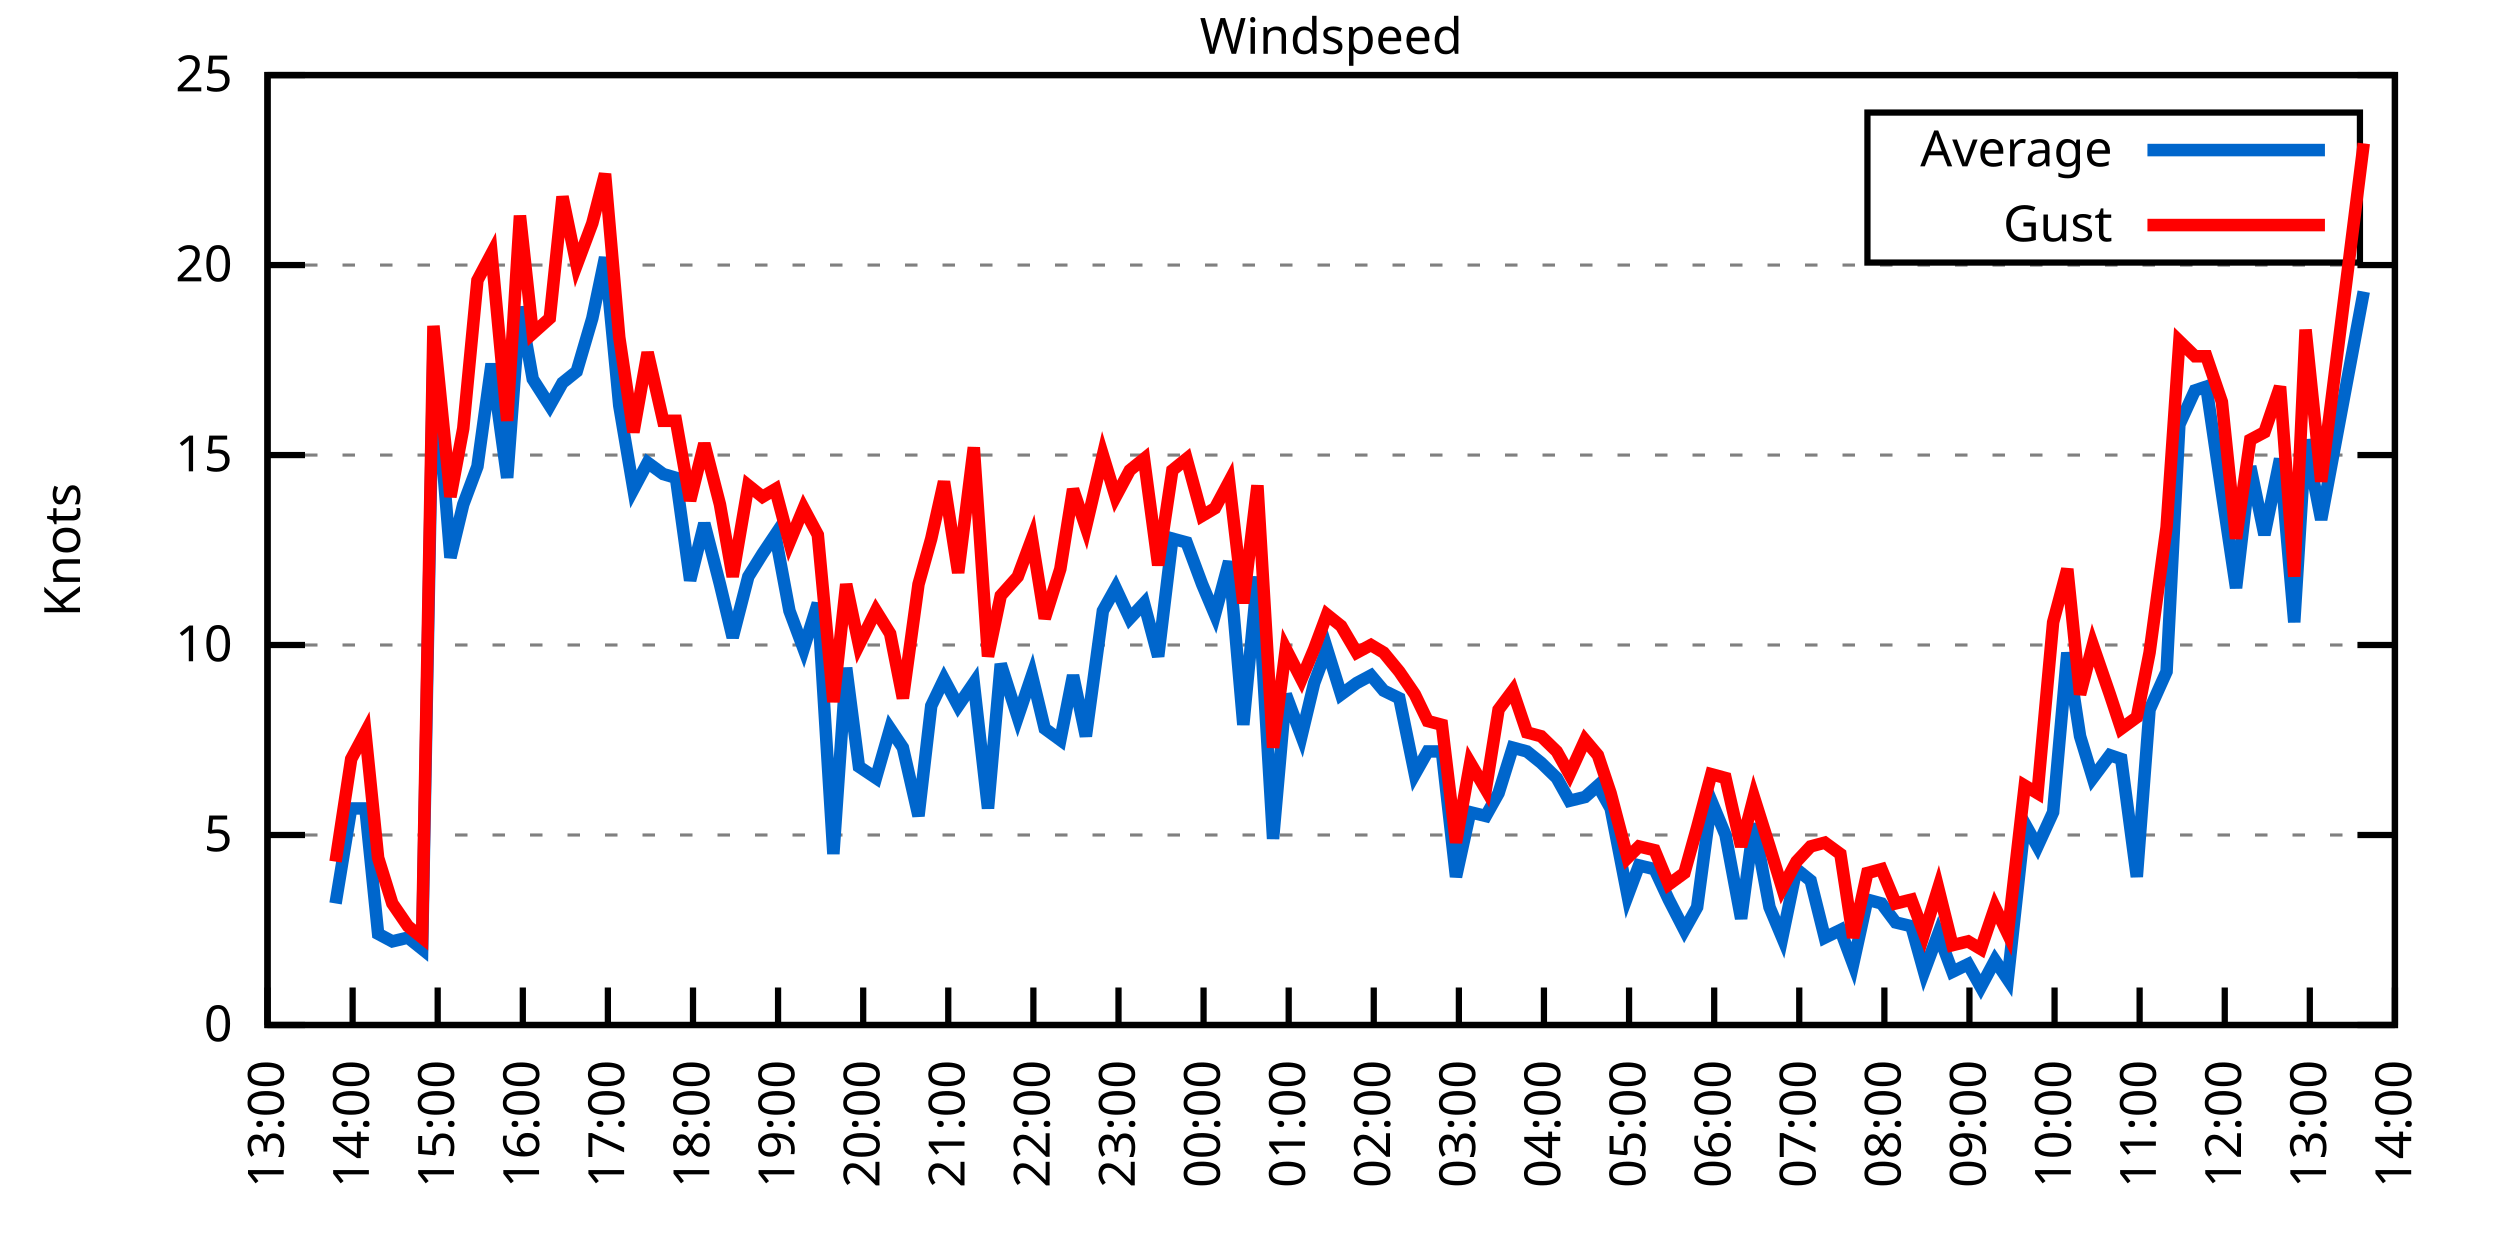
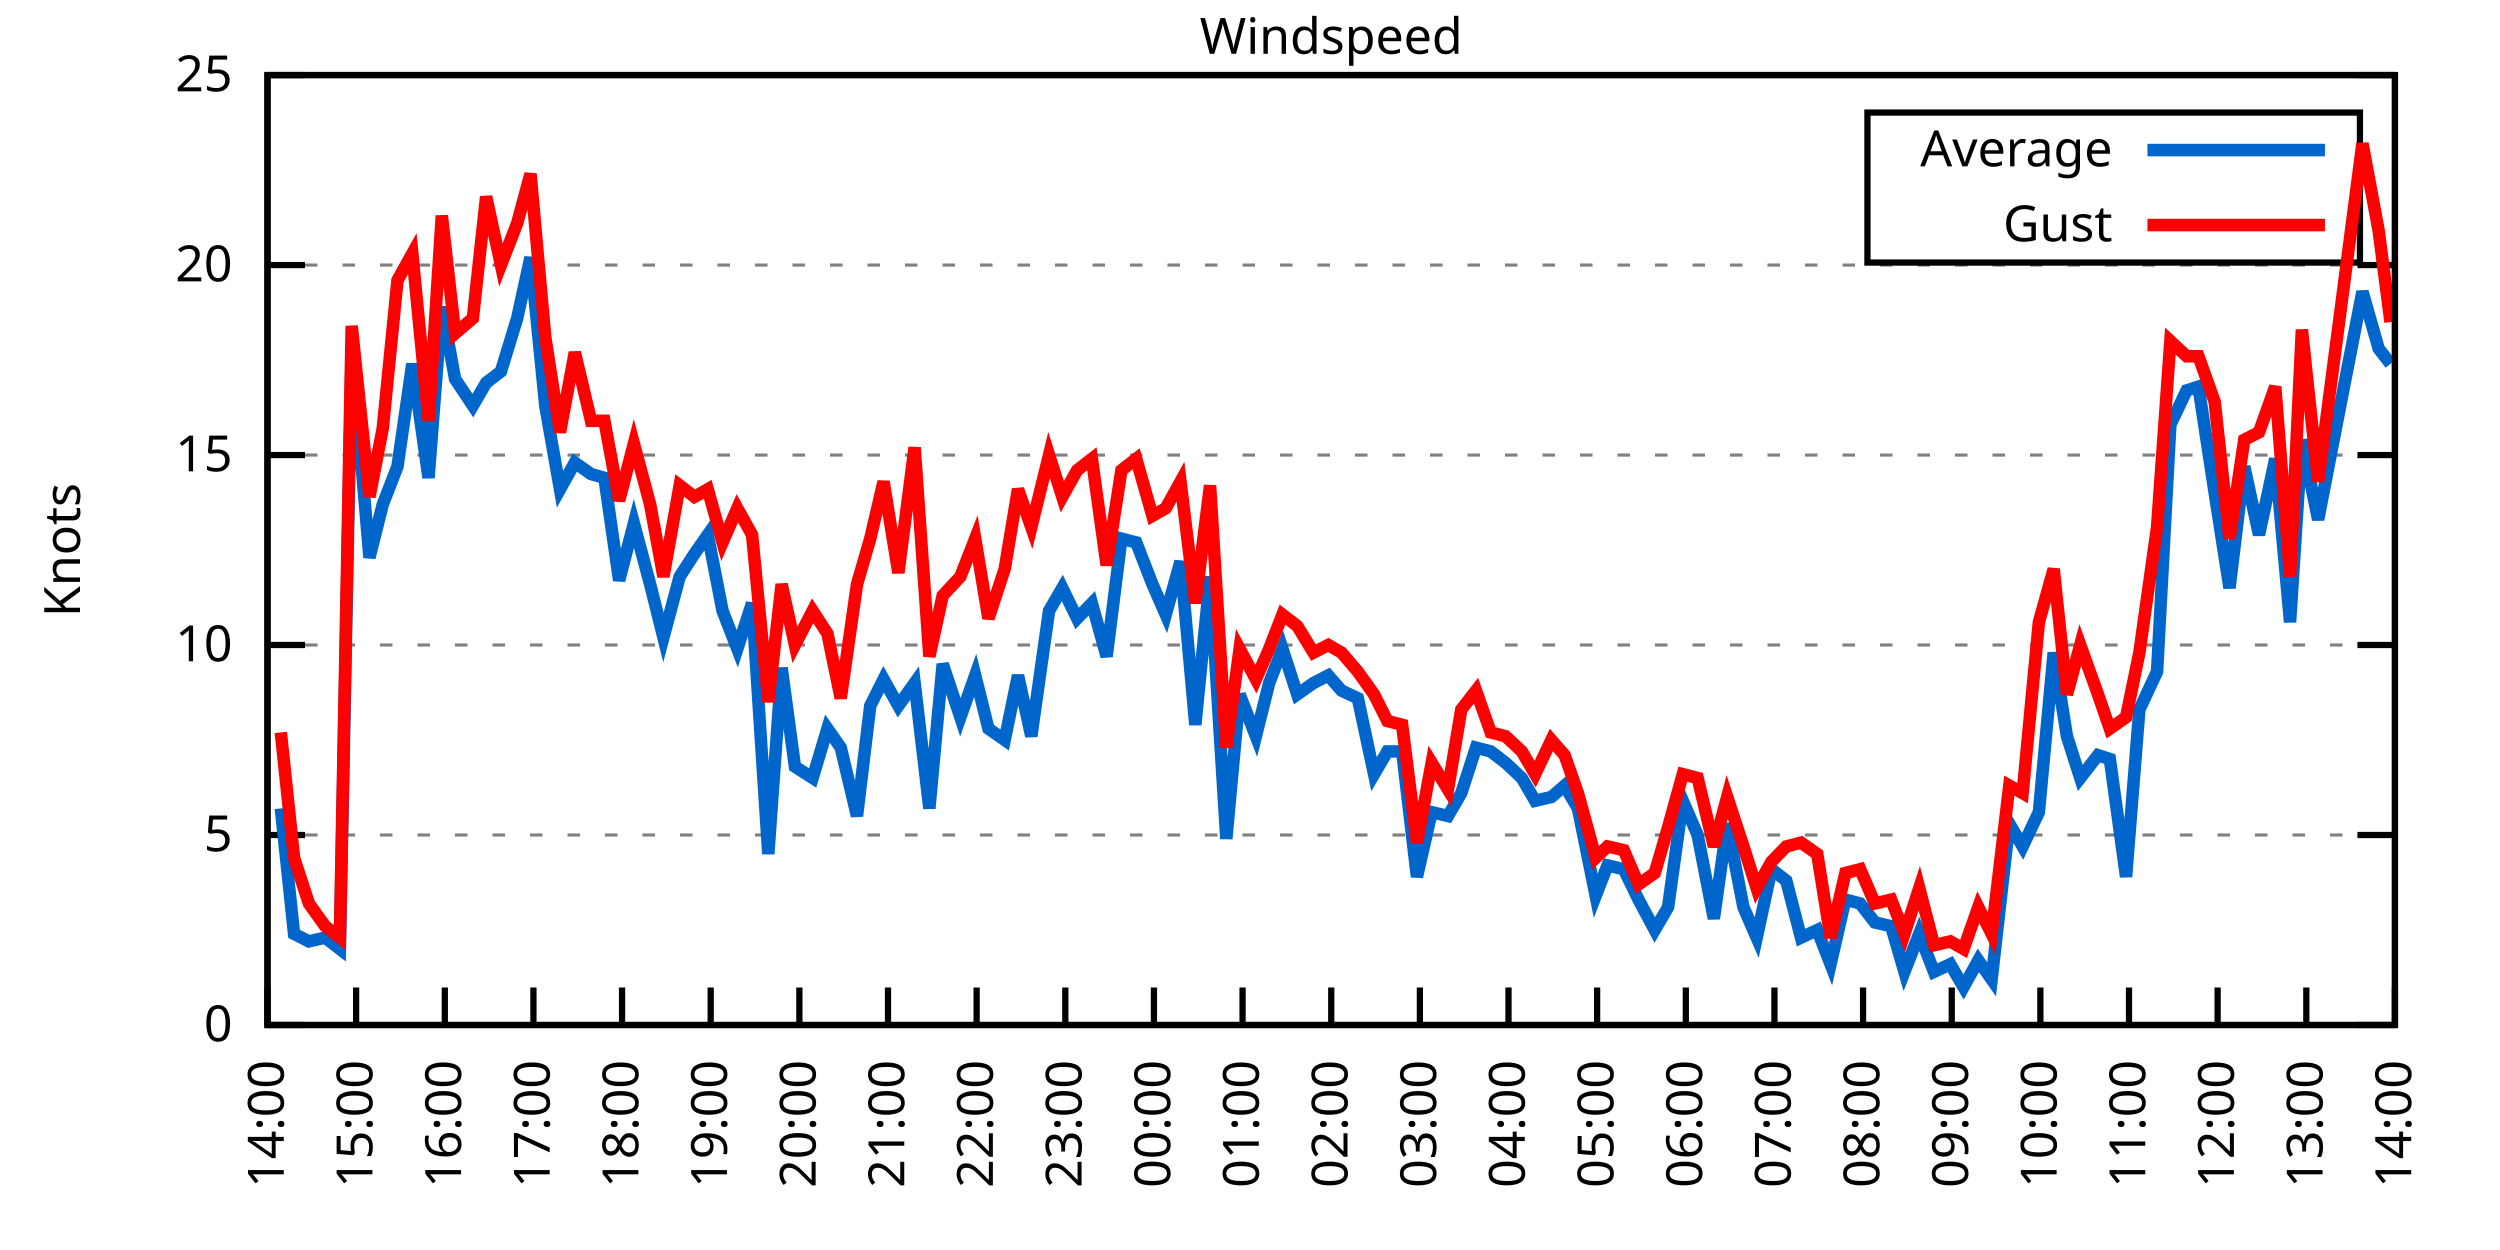
<svg xmlns="http://www.w3.org/2000/svg" xmlns:xlink="http://www.w3.org/1999/xlink" width="400" height="200" viewBox="0 0 400 200">
  <g id="gnuplot_canvas">
    <rect x="0" y="0" width="400" height="200" fill="none" />
    <defs>
      <circle id="gpDot" r="0.5" stroke-width="0.5" stroke="currentColor" />
      <path id="gpPt0" stroke-width="0.333" stroke="currentColor" d="M-1,0 h2 M0,-1 v2" />
      <path id="gpPt1" stroke-width="0.333" stroke="currentColor" d="M-1,-1 L1,1 M1,-1 L-1,1" />
      <path id="gpPt2" stroke-width="0.333" stroke="currentColor" d="M-1,0 L1,0 M0,-1 L0,1 M-1,-1 L1,1 M-1,1 L1,-1" />
      <rect id="gpPt3" stroke-width="0.333" stroke="currentColor" x="-1" y="-1" width="2" height="2" />
      <rect id="gpPt4" stroke-width="0.333" stroke="currentColor" fill="currentColor" x="-1" y="-1" width="2" height="2" />
      <circle id="gpPt5" stroke-width="0.333" stroke="currentColor" cx="0" cy="0" r="1" />
      <use xlink:href="#gpPt5" id="gpPt6" fill="currentColor" stroke="none" />
      <path id="gpPt7" stroke-width="0.333" stroke="currentColor" d="M0,-1.33 L-1.33,0.67 L1.33,0.67 z" />
      <use xlink:href="#gpPt7" id="gpPt8" fill="currentColor" stroke="none" />
      <use xlink:href="#gpPt7" id="gpPt9" stroke="currentColor" transform="rotate(180)" />
      <use xlink:href="#gpPt9" id="gpPt10" fill="currentColor" stroke="none" />
      <use xlink:href="#gpPt3" id="gpPt11" stroke="currentColor" transform="rotate(45)" />
      <use xlink:href="#gpPt11" id="gpPt12" fill="currentColor" stroke="none" />
      <path id="gpPt13" stroke-width="0.333" stroke="currentColor" d="M0,1.330 L1.265,0.411 L0.782,-1.067 L-0.782,-1.076 L-1.265,0.411 z" />
      <use xlink:href="#gpPt13" id="gpPt14" fill="currentColor" stroke="none" />
      <filter id="textbox" filterUnits="objectBoundingBox" x="0" y="0" height="1" width="1">
        <feFlood flood-color="white" flood-opacity="1" result="bgnd" />
        <feComposite in="SourceGraphic" in2="bgnd" operator="atop" />
      </filter>
      <filter id="greybox" filterUnits="objectBoundingBox" x="0" y="0" height="1" width="1">
        <feFlood flood-color="lightgrey" flood-opacity="1" result="grey" />
        <feComposite in="SourceGraphic" in2="grey" operator="atop" />
      </filter>
    </defs>
    <g fill="none" color="white" stroke="currentColor" stroke-width="1.00" stroke-linecap="butt" stroke-linejoin="miter">
</g>
    <g fill="none" color="black" stroke="currentColor" stroke-width="1.00" stroke-linecap="butt" stroke-linejoin="miter">
      <g stroke="none" shape-rendering="crispEdges">
        <polygon fill="rgb(255, 255, 255)" points="42.80,164.00 383.18,164.00 383.18,12.02 42.80,12.02 " />
      </g>
    </g>
    <g fill="none" color="black" stroke="currentColor" stroke-width="1.00" stroke-linecap="butt" stroke-linejoin="miter">
</g>
    <g fill="none" color="black" stroke="black" stroke-width="0.50" stroke-linecap="butt" stroke-linejoin="miter">
</g>
    <g fill="none" color="gray" stroke="currentColor" stroke-width="0.50" stroke-linecap="butt" stroke-linejoin="miter">
      <path stroke="gray" stroke-dasharray="2,4" class="gridline" d="M42.80,164.00 L383.19,164.00  " />
    </g>
    <g fill="none" color="gray" stroke="gray" stroke-width="1.00" stroke-linecap="butt" stroke-linejoin="miter">
</g>
    <g fill="none" color="black" stroke="currentColor" stroke-width="1.00" stroke-linecap="butt" stroke-linejoin="miter">
      <path stroke="black" d="M42.80,164.00 L48.80,164.00 M383.19,164.00 L377.19,164.00  " />
      <g transform="translate(37.20,166.60)" stroke="none" fill="black" font-family="Sans" font-size="8.00" text-anchor="end">
        <text>
          <tspan font-family="Sans"> 0</tspan>
        </text>
      </g>
    </g>
    <g fill="none" color="black" stroke="currentColor" stroke-width="1.00" stroke-linecap="butt" stroke-linejoin="miter">
</g>
    <g fill="none" color="black" stroke="black" stroke-width="0.50" stroke-linecap="butt" stroke-linejoin="miter">
</g>
    <g fill="none" color="gray" stroke="currentColor" stroke-width="0.50" stroke-linecap="butt" stroke-linejoin="miter">
      <path stroke="gray" stroke-dasharray="2,4" class="gridline" d="M42.80,133.60 L383.19,133.60  " />
    </g>
    <g fill="none" color="gray" stroke="gray" stroke-width="1.00" stroke-linecap="butt" stroke-linejoin="miter">
</g>
    <g fill="none" color="black" stroke="currentColor" stroke-width="1.00" stroke-linecap="butt" stroke-linejoin="miter">
      <path stroke="black" d="M42.80,133.60 L48.80,133.60 M383.19,133.60 L377.19,133.60  " />
      <g transform="translate(37.20,136.20)" stroke="none" fill="black" font-family="Sans" font-size="8.00" text-anchor="end">
        <text>
          <tspan font-family="Sans"> 5</tspan>
        </text>
      </g>
    </g>
    <g fill="none" color="black" stroke="currentColor" stroke-width="1.00" stroke-linecap="butt" stroke-linejoin="miter">
</g>
    <g fill="none" color="black" stroke="black" stroke-width="0.50" stroke-linecap="butt" stroke-linejoin="miter">
</g>
    <g fill="none" color="gray" stroke="currentColor" stroke-width="0.50" stroke-linecap="butt" stroke-linejoin="miter">
      <path stroke="gray" stroke-dasharray="2,4" class="gridline" d="M42.80,103.20 L383.19,103.20  " />
    </g>
    <g fill="none" color="gray" stroke="gray" stroke-width="1.00" stroke-linecap="butt" stroke-linejoin="miter">
</g>
    <g fill="none" color="black" stroke="currentColor" stroke-width="1.00" stroke-linecap="butt" stroke-linejoin="miter">
      <path stroke="black" d="M42.80,103.20 L48.80,103.20 M383.19,103.20 L377.19,103.20  " />
      <g transform="translate(37.20,105.80)" stroke="none" fill="black" font-family="Sans" font-size="8.00" text-anchor="end">
        <text>
          <tspan font-family="Sans"> 10</tspan>
        </text>
      </g>
    </g>
    <g fill="none" color="black" stroke="currentColor" stroke-width="1.00" stroke-linecap="butt" stroke-linejoin="miter">
</g>
    <g fill="none" color="black" stroke="black" stroke-width="0.50" stroke-linecap="butt" stroke-linejoin="miter">
</g>
    <g fill="none" color="gray" stroke="currentColor" stroke-width="0.50" stroke-linecap="butt" stroke-linejoin="miter">
      <path stroke="gray" stroke-dasharray="2,4" class="gridline" d="M42.80,72.81 L383.19,72.81  " />
    </g>
    <g fill="none" color="gray" stroke="gray" stroke-width="1.00" stroke-linecap="butt" stroke-linejoin="miter">
</g>
    <g fill="none" color="black" stroke="currentColor" stroke-width="1.00" stroke-linecap="butt" stroke-linejoin="miter">
      <path stroke="black" d="M42.80,72.81 L48.80,72.81 M383.19,72.81 L377.19,72.81  " />
      <g transform="translate(37.20,75.41)" stroke="none" fill="black" font-family="Sans" font-size="8.00" text-anchor="end">
        <text>
          <tspan font-family="Sans"> 15</tspan>
        </text>
      </g>
    </g>
    <g fill="none" color="black" stroke="currentColor" stroke-width="1.00" stroke-linecap="butt" stroke-linejoin="miter">
</g>
    <g fill="none" color="black" stroke="black" stroke-width="0.50" stroke-linecap="butt" stroke-linejoin="miter">
</g>
    <g fill="none" color="gray" stroke="currentColor" stroke-width="0.50" stroke-linecap="butt" stroke-linejoin="miter">
      <path stroke="gray" stroke-dasharray="2,4" class="gridline" d="M42.80,42.41 L383.19,42.41  " />
    </g>
    <g fill="none" color="gray" stroke="gray" stroke-width="1.00" stroke-linecap="butt" stroke-linejoin="miter">
</g>
    <g fill="none" color="black" stroke="currentColor" stroke-width="1.00" stroke-linecap="butt" stroke-linejoin="miter">
      <path stroke="black" d="M42.80,42.41 L48.80,42.41 M383.19,42.41 L377.19,42.41  " />
      <g transform="translate(37.20,45.01)" stroke="none" fill="black" font-family="Sans" font-size="8.00" text-anchor="end">
        <text>
          <tspan font-family="Sans"> 20</tspan>
        </text>
      </g>
    </g>
    <g fill="none" color="black" stroke="currentColor" stroke-width="1.00" stroke-linecap="butt" stroke-linejoin="miter">
</g>
    <g fill="none" color="black" stroke="black" stroke-width="0.50" stroke-linecap="butt" stroke-linejoin="miter">
</g>
    <g fill="none" color="gray" stroke="currentColor" stroke-width="0.50" stroke-linecap="butt" stroke-linejoin="miter">
      <path stroke="gray" stroke-dasharray="2,4" class="gridline" d="M42.80,12.01 L383.19,12.01  " />
    </g>
    <g fill="none" color="gray" stroke="gray" stroke-width="1.00" stroke-linecap="butt" stroke-linejoin="miter">
</g>
    <g fill="none" color="black" stroke="currentColor" stroke-width="1.00" stroke-linecap="butt" stroke-linejoin="miter">
      <path stroke="black" d="M42.80,12.01 L48.80,12.01 M383.19,12.01 L377.19,12.01  " />
      <g transform="translate(37.20,14.61)" stroke="none" fill="black" font-family="Sans" font-size="8.00" text-anchor="end">
        <text>
          <tspan font-family="Sans"> 25</tspan>
        </text>
      </g>
    </g>
    <g fill="none" color="black" stroke="currentColor" stroke-width="1.00" stroke-linecap="butt" stroke-linejoin="miter">
      <path stroke="black" d="M42.80,164.00 L42.80,158.00  " />
      <g transform="translate(45.40,169.60) rotate(270.00)" stroke="none" fill="black" font-family="Sans" font-size="8.00" text-anchor="end">
        <text>
-           <tspan font-family="Sans">13:00</tspan>
-         </text>
-       </g>
-     </g>
-     <g fill="none" color="black" stroke="currentColor" stroke-width="1.00" stroke-linecap="butt" stroke-linejoin="miter">
-       <path stroke="black" d="M56.42,164.00 L56.42,158.00  " />
-       <g transform="translate(59.02,169.60) rotate(270.00)" stroke="none" fill="black" font-family="Sans" font-size="8.00" text-anchor="end">
-         <text>
          <tspan font-family="Sans">14:00</tspan>
        </text>
      </g>
    </g>
    <g fill="none" color="black" stroke="currentColor" stroke-width="1.00" stroke-linecap="butt" stroke-linejoin="miter">
-       <path stroke="black" d="M70.03,164.00 L70.03,158.00  " />
-       <g transform="translate(72.63,169.60) rotate(270.00)" stroke="none" fill="black" font-family="Sans" font-size="8.00" text-anchor="end">
+       <path stroke="black" d="M56.98,164.00 L56.98,158.00  " />
+       <g transform="translate(59.58,169.60) rotate(270.00)" stroke="none" fill="black" font-family="Sans" font-size="8.00" text-anchor="end">
        <text>
          <tspan font-family="Sans">15:00</tspan>
        </text>
      </g>
    </g>
    <g fill="none" color="black" stroke="currentColor" stroke-width="1.00" stroke-linecap="butt" stroke-linejoin="miter">
-       <path stroke="black" d="M83.65,164.00 L83.65,158.00  " />
-       <g transform="translate(86.25,169.60) rotate(270.00)" stroke="none" fill="black" font-family="Sans" font-size="8.00" text-anchor="end">
+       <path stroke="black" d="M71.17,164.00 L71.17,158.00  " />
+       <g transform="translate(73.77,169.60) rotate(270.00)" stroke="none" fill="black" font-family="Sans" font-size="8.00" text-anchor="end">
        <text>
          <tspan font-family="Sans">16:00</tspan>
        </text>
      </g>
    </g>
    <g fill="none" color="black" stroke="currentColor" stroke-width="1.00" stroke-linecap="butt" stroke-linejoin="miter">
-       <path stroke="black" d="M97.26,164.00 L97.26,158.00  " />
-       <g transform="translate(99.86,169.60) rotate(270.00)" stroke="none" fill="black" font-family="Sans" font-size="8.00" text-anchor="end">
+       <path stroke="black" d="M85.35,164.00 L85.35,158.00  " />
+       <g transform="translate(87.95,169.60) rotate(270.00)" stroke="none" fill="black" font-family="Sans" font-size="8.00" text-anchor="end">
        <text>
          <tspan font-family="Sans">17:00</tspan>
        </text>
      </g>
    </g>
    <g fill="none" color="black" stroke="currentColor" stroke-width="1.00" stroke-linecap="butt" stroke-linejoin="miter">
-       <path stroke="black" d="M110.88,164.00 L110.88,158.00  " />
-       <g transform="translate(113.48,169.60) rotate(270.00)" stroke="none" fill="black" font-family="Sans" font-size="8.00" text-anchor="end">
+       <path stroke="black" d="M99.53,164.00 L99.53,158.00  " />
+       <g transform="translate(102.13,169.60) rotate(270.00)" stroke="none" fill="black" font-family="Sans" font-size="8.00" text-anchor="end">
        <text>
          <tspan font-family="Sans">18:00</tspan>
        </text>
      </g>
    </g>
    <g fill="none" color="black" stroke="currentColor" stroke-width="1.00" stroke-linecap="butt" stroke-linejoin="miter">
-       <path stroke="black" d="M124.49,164.00 L124.49,158.00  " />
-       <g transform="translate(127.09,169.60) rotate(270.00)" stroke="none" fill="black" font-family="Sans" font-size="8.00" text-anchor="end">
+       <path stroke="black" d="M113.71,164.00 L113.71,158.00  " />
+       <g transform="translate(116.31,169.60) rotate(270.00)" stroke="none" fill="black" font-family="Sans" font-size="8.00" text-anchor="end">
        <text>
          <tspan font-family="Sans">19:00</tspan>
        </text>
      </g>
    </g>
    <g fill="none" color="black" stroke="currentColor" stroke-width="1.00" stroke-linecap="butt" stroke-linejoin="miter">
-       <path stroke="black" d="M138.11,164.00 L138.11,158.00  " />
-       <g transform="translate(140.71,169.60) rotate(270.00)" stroke="none" fill="black" font-family="Sans" font-size="8.00" text-anchor="end">
+       <path stroke="black" d="M127.90,164.00 L127.90,158.00  " />
+       <g transform="translate(130.50,169.60) rotate(270.00)" stroke="none" fill="black" font-family="Sans" font-size="8.00" text-anchor="end">
        <text>
          <tspan font-family="Sans">20:00</tspan>
        </text>
      </g>
    </g>
    <g fill="none" color="black" stroke="currentColor" stroke-width="1.00" stroke-linecap="butt" stroke-linejoin="miter">
-       <path stroke="black" d="M151.72,164.00 L151.72,158.00  " />
-       <g transform="translate(154.32,169.60) rotate(270.00)" stroke="none" fill="black" font-family="Sans" font-size="8.00" text-anchor="end">
+       <path stroke="black" d="M142.08,164.00 L142.08,158.00  " />
+       <g transform="translate(144.68,169.60) rotate(270.00)" stroke="none" fill="black" font-family="Sans" font-size="8.00" text-anchor="end">
        <text>
          <tspan font-family="Sans">21:00</tspan>
        </text>
      </g>
    </g>
    <g fill="none" color="black" stroke="currentColor" stroke-width="1.00" stroke-linecap="butt" stroke-linejoin="miter">
-       <path stroke="black" d="M165.34,164.00 L165.34,158.00  " />
-       <g transform="translate(167.94,169.60) rotate(270.00)" stroke="none" fill="black" font-family="Sans" font-size="8.00" text-anchor="end">
+       <path stroke="black" d="M156.26,164.00 L156.26,158.00  " />
+       <g transform="translate(158.86,169.60) rotate(270.00)" stroke="none" fill="black" font-family="Sans" font-size="8.00" text-anchor="end">
        <text>
          <tspan font-family="Sans">22:00</tspan>
        </text>
      </g>
    </g>
    <g fill="none" color="black" stroke="currentColor" stroke-width="1.00" stroke-linecap="butt" stroke-linejoin="miter">
-       <path stroke="black" d="M178.96,164.00 L178.96,158.00  " />
-       <g transform="translate(181.56,169.60) rotate(270.00)" stroke="none" fill="black" font-family="Sans" font-size="8.00" text-anchor="end">
+       <path stroke="black" d="M170.45,164.00 L170.45,158.00  " />
+       <g transform="translate(173.05,169.60) rotate(270.00)" stroke="none" fill="black" font-family="Sans" font-size="8.00" text-anchor="end">
        <text>
          <tspan font-family="Sans">23:00</tspan>
        </text>
      </g>
    </g>
    <g fill="none" color="black" stroke="currentColor" stroke-width="1.00" stroke-linecap="butt" stroke-linejoin="miter">
-       <path stroke="black" d="M192.57,164.00 L192.57,158.00  " />
-       <g transform="translate(195.17,169.60) rotate(270.00)" stroke="none" fill="black" font-family="Sans" font-size="8.00" text-anchor="end">
+       <path stroke="black" d="M184.63,164.00 L184.63,158.00  " />
+       <g transform="translate(187.23,169.60) rotate(270.00)" stroke="none" fill="black" font-family="Sans" font-size="8.00" text-anchor="end">
        <text>
          <tspan font-family="Sans">00:00</tspan>
        </text>
      </g>
    </g>
    <g fill="none" color="black" stroke="currentColor" stroke-width="1.00" stroke-linecap="butt" stroke-linejoin="miter">
-       <path stroke="black" d="M206.19,164.00 L206.19,158.00  " />
-       <g transform="translate(208.79,169.60) rotate(270.00)" stroke="none" fill="black" font-family="Sans" font-size="8.00" text-anchor="end">
+       <path stroke="black" d="M198.81,164.00 L198.81,158.00  " />
+       <g transform="translate(201.41,169.60) rotate(270.00)" stroke="none" fill="black" font-family="Sans" font-size="8.00" text-anchor="end">
        <text>
          <tspan font-family="Sans">01:00</tspan>
        </text>
      </g>
    </g>
    <g fill="none" color="black" stroke="currentColor" stroke-width="1.00" stroke-linecap="butt" stroke-linejoin="miter">
-       <path stroke="black" d="M219.80,164.00 L219.80,158.00  " />
-       <g transform="translate(222.40,169.60) rotate(270.00)" stroke="none" fill="black" font-family="Sans" font-size="8.00" text-anchor="end">
+       <path stroke="black" d="M213.00,164.00 L213.00,158.00  " />
+       <g transform="translate(215.60,169.60) rotate(270.00)" stroke="none" fill="black" font-family="Sans" font-size="8.00" text-anchor="end">
        <text>
          <tspan font-family="Sans">02:00</tspan>
        </text>
      </g>
    </g>
    <g fill="none" color="black" stroke="currentColor" stroke-width="1.00" stroke-linecap="butt" stroke-linejoin="miter">
-       <path stroke="black" d="M233.42,164.00 L233.42,158.00  " />
-       <g transform="translate(236.02,169.60) rotate(270.00)" stroke="none" fill="black" font-family="Sans" font-size="8.00" text-anchor="end">
+       <path stroke="black" d="M227.18,164.00 L227.18,158.00  " />
+       <g transform="translate(229.78,169.60) rotate(270.00)" stroke="none" fill="black" font-family="Sans" font-size="8.00" text-anchor="end">
        <text>
          <tspan font-family="Sans">03:00</tspan>
        </text>
      </g>
    </g>
    <g fill="none" color="black" stroke="currentColor" stroke-width="1.00" stroke-linecap="butt" stroke-linejoin="miter">
-       <path stroke="black" d="M247.03,164.00 L247.03,158.00  " />
-       <g transform="translate(249.63,169.60) rotate(270.00)" stroke="none" fill="black" font-family="Sans" font-size="8.00" text-anchor="end">
+       <path stroke="black" d="M241.36,164.00 L241.36,158.00  " />
+       <g transform="translate(243.96,169.60) rotate(270.00)" stroke="none" fill="black" font-family="Sans" font-size="8.00" text-anchor="end">
        <text>
          <tspan font-family="Sans">04:00</tspan>
        </text>
      </g>
    </g>
    <g fill="none" color="black" stroke="currentColor" stroke-width="1.00" stroke-linecap="butt" stroke-linejoin="miter">
-       <path stroke="black" d="M260.65,164.00 L260.65,158.00  " />
-       <g transform="translate(263.25,169.60) rotate(270.00)" stroke="none" fill="black" font-family="Sans" font-size="8.00" text-anchor="end">
+       <path stroke="black" d="M255.54,164.00 L255.54,158.00  " />
+       <g transform="translate(258.14,169.60) rotate(270.00)" stroke="none" fill="black" font-family="Sans" font-size="8.00" text-anchor="end">
        <text>
          <tspan font-family="Sans">05:00</tspan>
        </text>
      </g>
    </g>
    <g fill="none" color="black" stroke="currentColor" stroke-width="1.00" stroke-linecap="butt" stroke-linejoin="miter">
-       <path stroke="black" d="M274.27,164.00 L274.27,158.00  " />
-       <g transform="translate(276.87,169.60) rotate(270.00)" stroke="none" fill="black" font-family="Sans" font-size="8.00" text-anchor="end">
+       <path stroke="black" d="M269.73,164.00 L269.73,158.00  " />
+       <g transform="translate(272.33,169.60) rotate(270.00)" stroke="none" fill="black" font-family="Sans" font-size="8.00" text-anchor="end">
        <text>
          <tspan font-family="Sans">06:00</tspan>
        </text>
      </g>
    </g>
    <g fill="none" color="black" stroke="currentColor" stroke-width="1.00" stroke-linecap="butt" stroke-linejoin="miter">
-       <path stroke="black" d="M287.88,164.00 L287.88,158.00  " />
-       <g transform="translate(290.48,169.60) rotate(270.00)" stroke="none" fill="black" font-family="Sans" font-size="8.00" text-anchor="end">
+       <path stroke="black" d="M283.91,164.00 L283.91,158.00  " />
+       <g transform="translate(286.51,169.60) rotate(270.00)" stroke="none" fill="black" font-family="Sans" font-size="8.00" text-anchor="end">
        <text>
          <tspan font-family="Sans">07:00</tspan>
        </text>
      </g>
    </g>
    <g fill="none" color="black" stroke="currentColor" stroke-width="1.00" stroke-linecap="butt" stroke-linejoin="miter">
-       <path stroke="black" d="M301.50,164.00 L301.50,158.00  " />
-       <g transform="translate(304.10,169.60) rotate(270.00)" stroke="none" fill="black" font-family="Sans" font-size="8.00" text-anchor="end">
+       <path stroke="black" d="M298.09,164.00 L298.09,158.00  " />
+       <g transform="translate(300.69,169.60) rotate(270.00)" stroke="none" fill="black" font-family="Sans" font-size="8.00" text-anchor="end">
        <text>
          <tspan font-family="Sans">08:00</tspan>
        </text>
      </g>
    </g>
    <g fill="none" color="black" stroke="currentColor" stroke-width="1.00" stroke-linecap="butt" stroke-linejoin="miter">
-       <path stroke="black" d="M315.11,164.00 L315.11,158.00  " />
-       <g transform="translate(317.71,169.60) rotate(270.00)" stroke="none" fill="black" font-family="Sans" font-size="8.00" text-anchor="end">
+       <path stroke="black" d="M312.28,164.00 L312.28,158.00  " />
+       <g transform="translate(314.88,169.60) rotate(270.00)" stroke="none" fill="black" font-family="Sans" font-size="8.00" text-anchor="end">
        <text>
          <tspan font-family="Sans">09:00</tspan>
        </text>
      </g>
    </g>
    <g fill="none" color="black" stroke="currentColor" stroke-width="1.00" stroke-linecap="butt" stroke-linejoin="miter">
-       <path stroke="black" d="M328.73,164.00 L328.73,158.00  " />
-       <g transform="translate(331.33,169.60) rotate(270.00)" stroke="none" fill="black" font-family="Sans" font-size="8.00" text-anchor="end">
+       <path stroke="black" d="M326.46,164.00 L326.46,158.00  " />
+       <g transform="translate(329.06,169.60) rotate(270.00)" stroke="none" fill="black" font-family="Sans" font-size="8.00" text-anchor="end">
        <text>
          <tspan font-family="Sans">10:00</tspan>
        </text>
      </g>
    </g>
    <g fill="none" color="black" stroke="currentColor" stroke-width="1.00" stroke-linecap="butt" stroke-linejoin="miter">
-       <path stroke="black" d="M342.34,164.00 L342.34,158.00  " />
-       <g transform="translate(344.94,169.60) rotate(270.00)" stroke="none" fill="black" font-family="Sans" font-size="8.00" text-anchor="end">
+       <path stroke="black" d="M340.64,164.00 L340.64,158.00  " />
+       <g transform="translate(343.24,169.60) rotate(270.00)" stroke="none" fill="black" font-family="Sans" font-size="8.00" text-anchor="end">
        <text>
          <tspan font-family="Sans">11:00</tspan>
        </text>
      </g>
    </g>
    <g fill="none" color="black" stroke="currentColor" stroke-width="1.00" stroke-linecap="butt" stroke-linejoin="miter">
-       <path stroke="black" d="M355.96,164.00 L355.96,158.00  " />
-       <g transform="translate(358.56,169.60) rotate(270.00)" stroke="none" fill="black" font-family="Sans" font-size="8.00" text-anchor="end">
+       <path stroke="black" d="M354.82,164.00 L354.82,158.00  " />
+       <g transform="translate(357.42,169.60) rotate(270.00)" stroke="none" fill="black" font-family="Sans" font-size="8.00" text-anchor="end">
        <text>
          <tspan font-family="Sans">12:00</tspan>
        </text>
      </g>
    </g>
    <g fill="none" color="black" stroke="currentColor" stroke-width="1.00" stroke-linecap="butt" stroke-linejoin="miter">
-       <path stroke="black" d="M369.57,164.00 L369.57,158.00  " />
-       <g transform="translate(372.17,169.60) rotate(270.00)" stroke="none" fill="black" font-family="Sans" font-size="8.00" text-anchor="end">
+       <path stroke="black" d="M369.01,164.00 L369.01,158.00  " />
+       <g transform="translate(371.61,169.60) rotate(270.00)" stroke="none" fill="black" font-family="Sans" font-size="8.00" text-anchor="end">
        <text>
          <tspan font-family="Sans">13:00</tspan>
        </text>
      </g>
    </g>
    <g fill="none" color="black" stroke="currentColor" stroke-width="1.00" stroke-linecap="butt" stroke-linejoin="miter">
      <path stroke="black" d="M383.19,164.00 L383.19,158.00  " />
      <g transform="translate(385.79,169.60) rotate(270.00)" stroke="none" fill="black" font-family="Sans" font-size="8.00" text-anchor="end">
        <text>
          <tspan font-family="Sans">14:00</tspan>
        </text>
      </g>
    </g>
    <g fill="none" color="black" stroke="currentColor" stroke-width="1.00" stroke-linecap="butt" stroke-linejoin="miter">
</g>
    <g fill="none" color="black" stroke="currentColor" stroke-width="1.00" stroke-linecap="butt" stroke-linejoin="miter">
      <path stroke="black" d="M42.80,12.01 L42.80,164.00 L383.19,164.00 L383.19,12.01 L42.80,12.01 Z  " />
    </g>
    <g fill="none" color="black" stroke="currentColor" stroke-width="1.00" stroke-linecap="butt" stroke-linejoin="miter">
</g>
    <g fill="none" color="black" stroke="currentColor" stroke-width="1.00" stroke-linecap="butt" stroke-linejoin="miter">
      <path stroke="black" d="M298.79,42.01 L298.79,18.01 L377.59,18.01 L377.59,42.01 L298.79,42.01 Z  " />
    </g>
    <g id="Windspeed_plot_1">
      <g fill="none" color="white" stroke="black" stroke-width="2.00" stroke-linecap="butt" stroke-linejoin="miter">
</g>
      <g fill="none" color="black" stroke="currentColor" stroke-width="2.00" stroke-linecap="butt" stroke-linejoin="miter">
        <g transform="translate(337.99,26.61)" stroke="none" fill="black" font-family="Sans" font-size="8.00" text-anchor="end">
          <text>
            <tspan font-family="Sans">Average</tspan>
          </text>
        </g>
      </g>
      <g fill="none" color="black" stroke="currentColor" stroke-width="2.00" stroke-linecap="butt" stroke-linejoin="miter">
-         <path stroke="rgb(  0, 102, 204)" d="M343.59,24.01 L371.99,24.01 M53.69,144.55 L56.19,129.35 L58.46,129.35 L60.50,149.41 L62.77,150.62 L65.27,150.02   L67.54,151.84 L69.35,55.78 L72.07,89.22 L74.12,80.71 L76.39,74.63 L78.65,58.21 L81.15,76.45 L83.19,49.10   L85.24,60.65 L87.96,64.90 L90.00,61.25 L92.27,59.43 L94.77,50.92 L96.81,41.19 L99.08,64.90 L101.35,78.28   L103.62,74.02 L106.11,75.85 L108.15,76.45 L110.42,92.87 L112.69,83.75 L115.19,93.48 L117.23,101.99 L119.73,92.26   L122.00,88.61 L124.04,85.57 L126.31,97.73 L128.58,103.81 L130.85,96.52 L133.34,136.64 L135.39,106.85 L137.43,122.66   L140.15,124.48 L142.42,116.58 L144.46,119.62 L146.96,130.56 L149.00,112.93 L151.04,108.68 L153.31,112.93 L155.81,109.28   L158.08,129.35 L160.12,106.24 L162.84,114.76 L165.11,108.07 L167.16,116.58 L169.65,118.40 L171.69,108.07 L173.74,117.80   L176.46,97.73 L178.50,94.08 L180.77,98.95 L183.04,96.52 L185.31,105.03 L187.58,86.18 L189.85,86.79 L192.34,93.48   L194.39,98.34 L196.66,89.83 L198.93,115.97 L201.19,92.26 L203.69,134.21 L205.73,111.11 L208.23,117.80 L210.27,109.28   L212.31,103.81 L214.58,111.11 L217.08,109.28 L219.35,108.07 L221.39,110.50 L223.89,111.72 L226.38,123.87 L228.43,120.23   L230.70,120.23 L232.96,140.29 L235.23,129.95 L237.73,130.56 L239.77,126.91 L242.04,119.62 L244.31,120.23 L246.58,122.05   L249.08,124.48 L251.12,128.13 L253.61,127.52 L255.66,125.70 L257.70,129.35 L260.42,143.33 L262.24,138.47 L264.73,139.07   L267.00,143.94 L269.50,148.80 L271.54,145.15 L273.81,128.13 L276.08,133.60 L278.58,146.98 L280.62,131.78 L283.12,145.15   L285.16,150.02 L287.43,139.07 L289.70,140.90 L291.97,150.02 L294.46,148.80 L296.50,154.27 L298.77,143.94 L301.04,144.55   L303.31,147.59 L305.81,148.19 L307.85,155.49 L310.12,149.41 L312.39,155.49 L314.89,154.27 L316.93,157.92 L319.20,153.66   L321.24,156.70 L323.96,131.78 L326.00,135.43 L328.50,129.95 L330.77,104.42 L332.81,117.80 L334.85,124.48 L337.58,120.83   L339.39,121.44 L341.89,140.29 L343.93,113.54 L346.65,107.46 L348.70,67.94 L351.19,62.47 L353.01,61.86 L355.50,78.89   L357.77,94.08 L360.04,74.63 L362.31,85.57 L364.81,73.41 L367.08,99.56 L368.89,70.37 L371.39,83.14 L378.20,46.66    " />
+         <path stroke="rgb(  0, 102, 204)" d="M343.59,24.01 L371.99,24.01 M44.93,129.35 L47.05,149.41 L49.42,150.62 L52.02,150.02 L54.38,151.84 L56.27,55.78   L59.11,89.22 L61.24,80.71 L63.60,74.63 L65.97,58.21 L68.57,76.45 L70.69,49.10 L72.82,60.65 L75.66,64.90   L77.78,61.25 L80.15,59.43 L82.75,50.92 L84.88,41.19 L87.24,64.90 L89.60,78.28 L91.97,74.02 L94.57,75.85   L96.70,76.45 L99.06,92.87 L101.42,83.75 L104.02,93.48 L106.15,101.99 L108.75,92.26 L111.11,88.61 L113.24,85.57   L115.61,97.73 L117.97,103.81 L120.33,96.52 L122.93,136.64 L125.06,106.85 L127.19,122.66 L130.02,124.48 L132.39,116.58   L134.52,119.62 L137.12,130.56 L139.24,112.93 L141.37,108.68 L143.74,112.93 L146.34,109.28 L148.70,129.35 L150.83,106.24   L153.66,114.76 L156.03,108.07 L158.15,116.58 L160.75,118.40 L162.88,108.07 L165.01,117.80 L167.85,97.73 L169.97,94.08   L172.34,98.95 L174.70,96.52 L177.06,105.03 L179.43,86.18 L181.79,86.79 L184.39,93.48 L186.52,98.34 L188.88,89.83   L191.25,115.97 L193.61,92.26 L196.21,134.21 L198.34,111.11 L200.94,117.80 L203.07,109.28 L205.19,103.81 L207.56,111.11   L210.16,109.28 L212.52,108.07 L214.65,110.50 L217.25,111.72 L219.85,123.87 L221.98,120.23 L224.34,120.23 L226.71,140.29   L229.07,129.95 L231.67,130.56 L233.80,126.91 L236.16,119.62 L238.52,120.23 L240.89,122.05 L243.49,124.48 L245.62,128.13   L248.22,127.52 L250.34,125.70 L252.47,129.35 L255.31,143.33 L257.20,138.47 L259.80,139.07 L262.16,143.94 L264.76,148.80   L266.89,145.15 L269.25,128.13 L271.62,133.60 L274.22,146.98 L276.35,131.78 L278.95,145.15 L281.07,150.02 L283.44,139.07   L285.80,140.90 L288.16,150.02 L290.76,148.80 L292.89,154.27 L295.26,143.94 L297.62,144.55 L299.98,147.59 L302.58,148.19   L304.71,155.49 L307.08,149.41 L309.44,155.49 L312.04,154.27 L314.17,157.92 L316.53,153.66 L318.66,156.70 L321.49,131.78   L323.62,135.43 L326.22,129.95 L328.59,104.42 L330.71,117.80 L332.84,124.48 L335.68,120.83 L337.57,121.44 L340.17,140.29   L342.30,113.54 L345.13,107.46 L347.26,67.94 L349.86,62.47 L351.75,61.86 L354.35,78.89 L356.72,94.08 L359.08,74.63   L361.44,85.57 L364.04,73.41 L366.41,99.56 L368.30,70.37 L370.90,83.14 L377.99,46.66 L380.59,55.78 L382.48,58.21    " />
      </g>
    </g>
    <g id="Windspeed_plot_2">
      <g fill="none" color="black" stroke="currentColor" stroke-width="2.00" stroke-linecap="butt" stroke-linejoin="miter">
        <g transform="translate(337.99,38.61)" stroke="none" fill="black" font-family="Sans" font-size="8.00" text-anchor="end">
          <text>
            <tspan font-family="Sans">Gust</tspan>
          </text>
        </g>
      </g>
      <g fill="none" color="black" stroke="currentColor" stroke-width="2.00" stroke-linecap="butt" stroke-linejoin="miter">
-         <path stroke="rgb(255,   0,   0)" d="M343.59,36.01 L371.99,36.01 M53.69,137.86 L56.19,121.44 L58.46,117.19 L60.50,137.25 L62.77,144.55 L65.27,148.19   L67.54,150.02 L69.35,52.14 L72.07,79.49 L74.12,68.55 L76.39,44.84 L78.65,40.58 L81.15,67.33 L83.19,34.50   L85.24,53.35 L87.96,50.92 L90.00,31.46 L92.27,42.41 L94.77,35.72 L96.81,27.82 L99.08,53.96 L101.35,69.16   L103.62,56.39 L106.11,67.33 L108.15,67.33 L110.42,80.10 L112.69,70.98 L115.19,80.71 L117.23,92.26 L119.73,77.67   L122.00,79.49 L124.04,78.28 L126.31,86.79 L128.58,81.32 L130.85,85.57 L133.34,112.32 L135.39,93.48 L137.43,103.20   L140.15,97.73 L142.42,101.38 L144.46,111.72 L146.96,93.48 L149.00,86.18 L151.04,77.06 L153.31,91.65 L155.81,71.59   L158.08,105.03 L160.12,95.30 L162.84,92.26 L165.11,86.18 L167.16,98.95 L169.65,91.04 L171.69,78.28 L173.74,84.36   L176.46,72.81 L178.50,79.49 L180.77,75.24 L183.04,73.41 L185.31,90.44 L187.58,75.24 L189.85,73.41 L192.34,82.53   L194.39,81.32 L196.66,77.06 L198.93,96.52 L201.19,77.67 L203.69,119.62 L205.73,103.81 L208.23,108.68 L210.27,103.81   L212.31,98.34 L214.58,100.16 L217.08,104.42 L219.35,103.20 L221.39,104.42 L223.89,107.46 L226.38,111.11 L228.43,115.36   L230.70,115.97 L232.96,134.82 L235.23,122.05 L237.73,126.31 L239.77,113.54 L242.04,110.50 L244.31,117.19 L246.58,117.80   L249.08,120.23 L251.12,123.87 L253.61,118.40 L255.66,120.83 L257.70,126.91 L260.42,137.25 L262.24,135.43 L264.73,136.03   L267.00,141.51 L269.50,139.68 L271.54,132.39 L273.81,123.87 L276.08,124.48 L278.58,135.43 L280.62,127.52 L283.12,135.43   L285.16,142.11 L287.43,137.86 L289.70,135.43 L291.97,134.82 L294.46,136.64 L296.50,150.02 L298.77,139.68 L301.04,139.07   L303.31,144.55 L305.81,143.94 L307.85,149.41 L310.12,142.11 L312.39,151.23 L314.89,150.62 L316.93,151.84 L319.20,145.15   L321.24,149.41 L323.96,125.70 L326.00,126.91 L328.50,99.56 L330.77,91.04 L332.81,111.11 L334.85,103.20 L337.58,111.11   L339.39,116.58 L341.89,114.76 L343.93,104.42 L346.65,84.36 L348.70,54.57 L351.19,57.00 L353.01,57.00 L355.50,64.29   L357.77,86.18 L360.04,70.37 L362.31,69.16 L364.81,61.86 L367.08,92.26 L368.89,52.74 L371.39,77.06 L378.20,22.95    " />
+         <path stroke="rgb(255,   0,   0)" d="M343.59,36.01 L371.99,36.01 M44.93,117.19 L47.05,137.25 L49.42,144.55 L52.02,148.19 L54.38,150.02 L56.27,52.14   L59.11,79.49 L61.24,68.55 L63.60,44.84 L65.97,40.58 L68.57,67.33 L70.69,34.50 L72.82,53.35 L75.66,50.92   L77.78,31.46 L80.15,42.41 L82.75,35.72 L84.88,27.82 L87.24,53.96 L89.60,69.16 L91.97,56.39 L94.57,67.33   L96.70,67.33 L99.06,80.10 L101.42,70.98 L104.02,80.71 L106.15,92.26 L108.75,77.67 L111.11,79.49 L113.24,78.28   L115.61,86.79 L117.97,81.32 L120.33,85.57 L122.93,112.32 L125.06,93.48 L127.19,103.20 L130.02,97.73 L132.39,101.38   L134.52,111.72 L137.12,93.48 L139.24,86.18 L141.37,77.06 L143.74,91.65 L146.34,71.59 L148.70,105.03 L150.83,95.30   L153.66,92.26 L156.03,86.18 L158.15,98.95 L160.75,91.04 L162.88,78.28 L165.01,84.36 L167.85,72.81 L169.97,79.49   L172.34,75.24 L174.70,73.41 L177.06,90.44 L179.43,75.24 L181.79,73.41 L184.39,82.53 L186.52,81.32 L188.88,77.06   L191.25,96.52 L193.61,77.67 L196.21,119.62 L198.34,103.81 L200.94,108.68 L203.07,103.81 L205.19,98.34 L207.56,100.16   L210.16,104.42 L212.52,103.20 L214.65,104.42 L217.25,107.46 L219.85,111.11 L221.98,115.36 L224.34,115.97 L226.71,134.82   L229.07,122.05 L231.67,126.31 L233.80,113.54 L236.16,110.50 L238.52,117.19 L240.89,117.80 L243.49,120.23 L245.62,123.87   L248.22,118.40 L250.34,120.83 L252.47,126.91 L255.31,137.25 L257.20,135.43 L259.80,136.03 L262.16,141.51 L264.76,139.68   L266.89,132.39 L269.25,123.87 L271.62,124.48 L274.22,135.43 L276.35,127.52 L278.95,135.43 L281.07,142.11 L283.44,137.86   L285.80,135.43 L288.16,134.82 L290.76,136.64 L292.89,150.02 L295.26,139.68 L297.62,139.07 L299.98,144.55 L302.58,143.94   L304.71,149.41 L307.08,142.11 L309.44,151.23 L312.04,150.62 L314.17,151.84 L316.53,145.15 L318.66,149.41 L321.49,125.70   L323.62,126.91 L326.22,99.56 L328.59,91.04 L330.71,111.11 L332.84,103.20 L335.68,111.11 L337.57,116.58 L340.17,114.76   L342.30,104.42 L345.13,84.36 L347.26,54.57 L349.86,57.00 L351.75,57.00 L354.35,64.29 L356.72,86.18 L359.08,70.37   L361.44,69.16 L364.04,61.86 L366.41,92.26 L368.30,52.74 L370.90,77.06 L377.99,22.95 L380.59,36.94 L382.48,51.53    " />
      </g>
    </g>
    <g fill="none" color="black" stroke="currentColor" stroke-width="2.00" stroke-linecap="butt" stroke-linejoin="miter">
</g>
    <g fill="none" color="black" stroke="black" stroke-width="1.00" stroke-linecap="butt" stroke-linejoin="miter">
</g>
    <g fill="none" color="black" stroke="currentColor" stroke-width="1.00" stroke-linecap="butt" stroke-linejoin="miter">
      <path stroke="black" d="M42.80,12.01 L42.80,164.00 L383.19,164.00 L383.19,12.01 L42.80,12.01 Z  " />
      <g transform="translate(12.80,88.01) rotate(270.00)" stroke="none" fill="black" font-family="Sans" font-size="8.00" text-anchor="middle">
        <text>
          <tspan font-family="Sans">Knots</tspan>
        </text>
      </g>
    </g>
    <g fill="none" color="black" stroke="currentColor" stroke-width="1.00" stroke-linecap="butt" stroke-linejoin="miter">
</g>
    <g fill="none" color="black" stroke="currentColor" stroke-width="1.00" stroke-linecap="butt" stroke-linejoin="miter">
      <g transform="translate(212.99,8.61)" stroke="none" fill="black" font-family="Sans" font-size="8.00" text-anchor="middle">
        <text>
          <tspan font-family="Sans">Windspeed</tspan>
        </text>
      </g>
    </g>
    <g fill="none" color="black" stroke="currentColor" stroke-width="1.00" stroke-linecap="butt" stroke-linejoin="miter">
</g>
  </g>
</svg>
